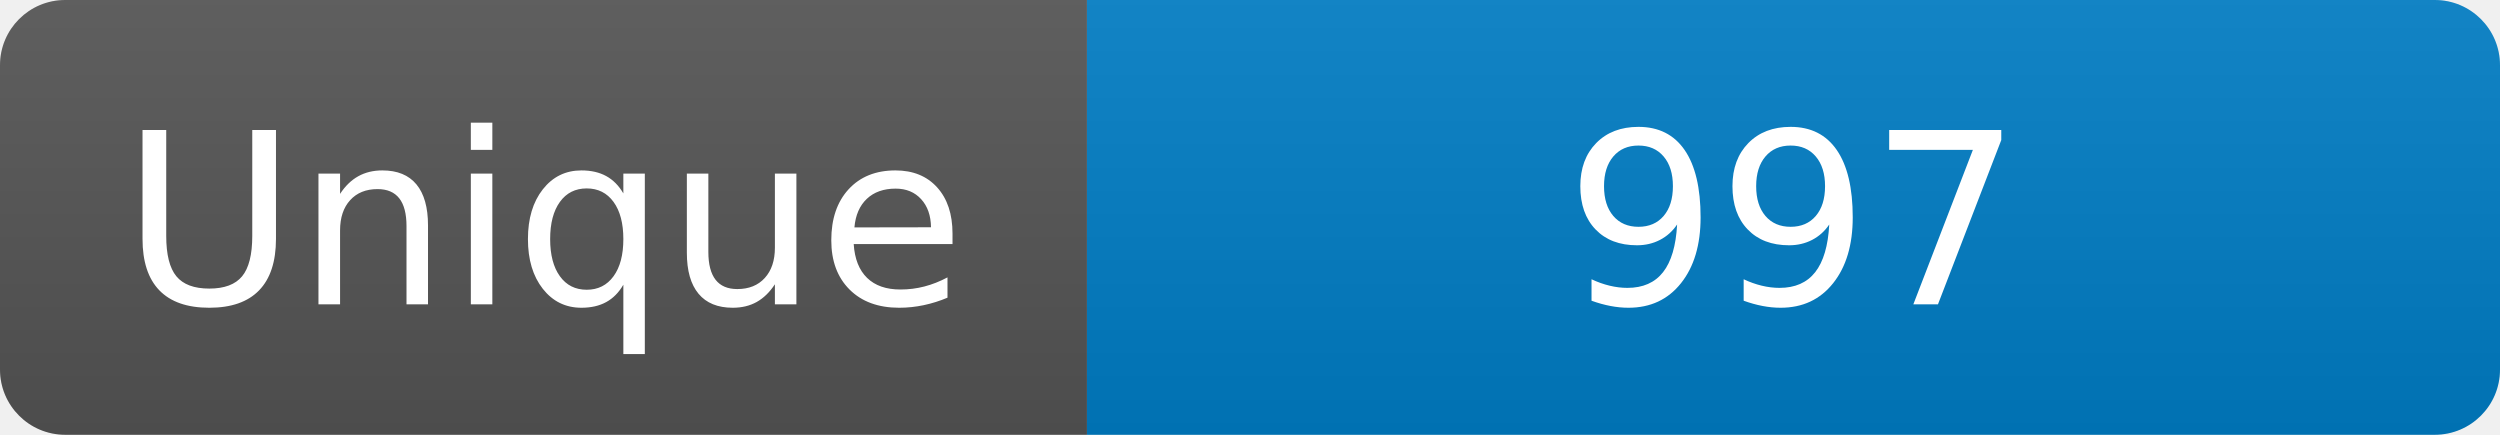
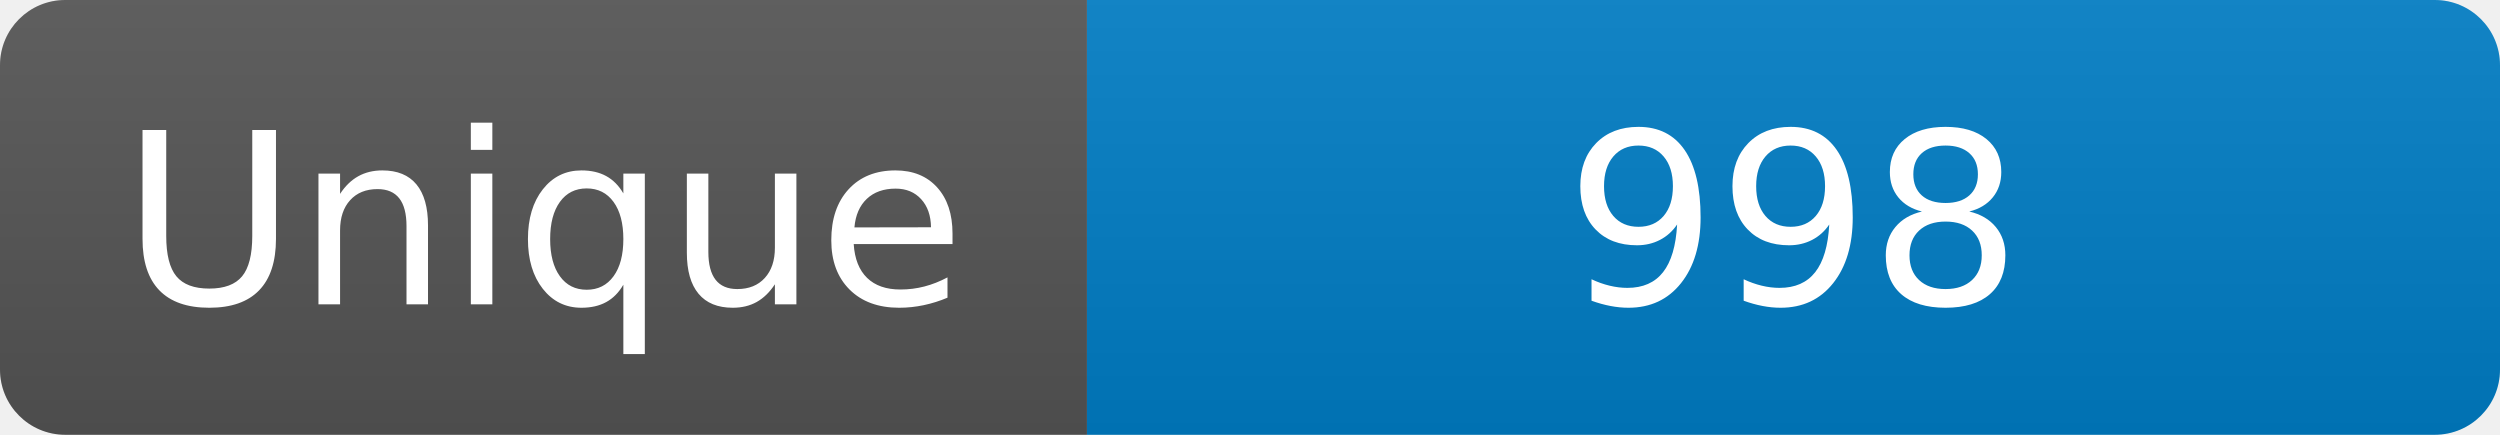
<svg xmlns="http://www.w3.org/2000/svg" width="115" height="20" role="img" aria-label="Maintained?: yes">
  <linearGradient id="s" x2="0" y2="100%">
    <stop offset="0" stop-color="#bbb" stop-opacity=".1" />
    <stop offset="1" stop-opacity=".1" />
  </linearGradient>
  <clipPath id="r">
    <rect width="115" height="20" rx="3" fill="#fff" />
  </clipPath>
  <g clip-path="url(#r)">
    <rect width="50" height="20" fill="#555" />
    <rect x="50" width="160" height="20" fill="#007ec6" />
    <rect width="115" height="20" fill="url(#s)" />
  </g>
  <g fill="#fff" text-anchor="middle" font-family="Verdana,Geneva,DejaVu Sans,sans-serif" font-size="110">
    <text x="250" y="140" transform="scale(.1)" fill="#fff">Unique</text>
-     <text x="825" y="140" transform="scale(.1)" fill="#fff">997</text>
+     <text x="825" y="140" transform="scale(.1)" fill="#fff">998</text>
  </g>
</svg>
